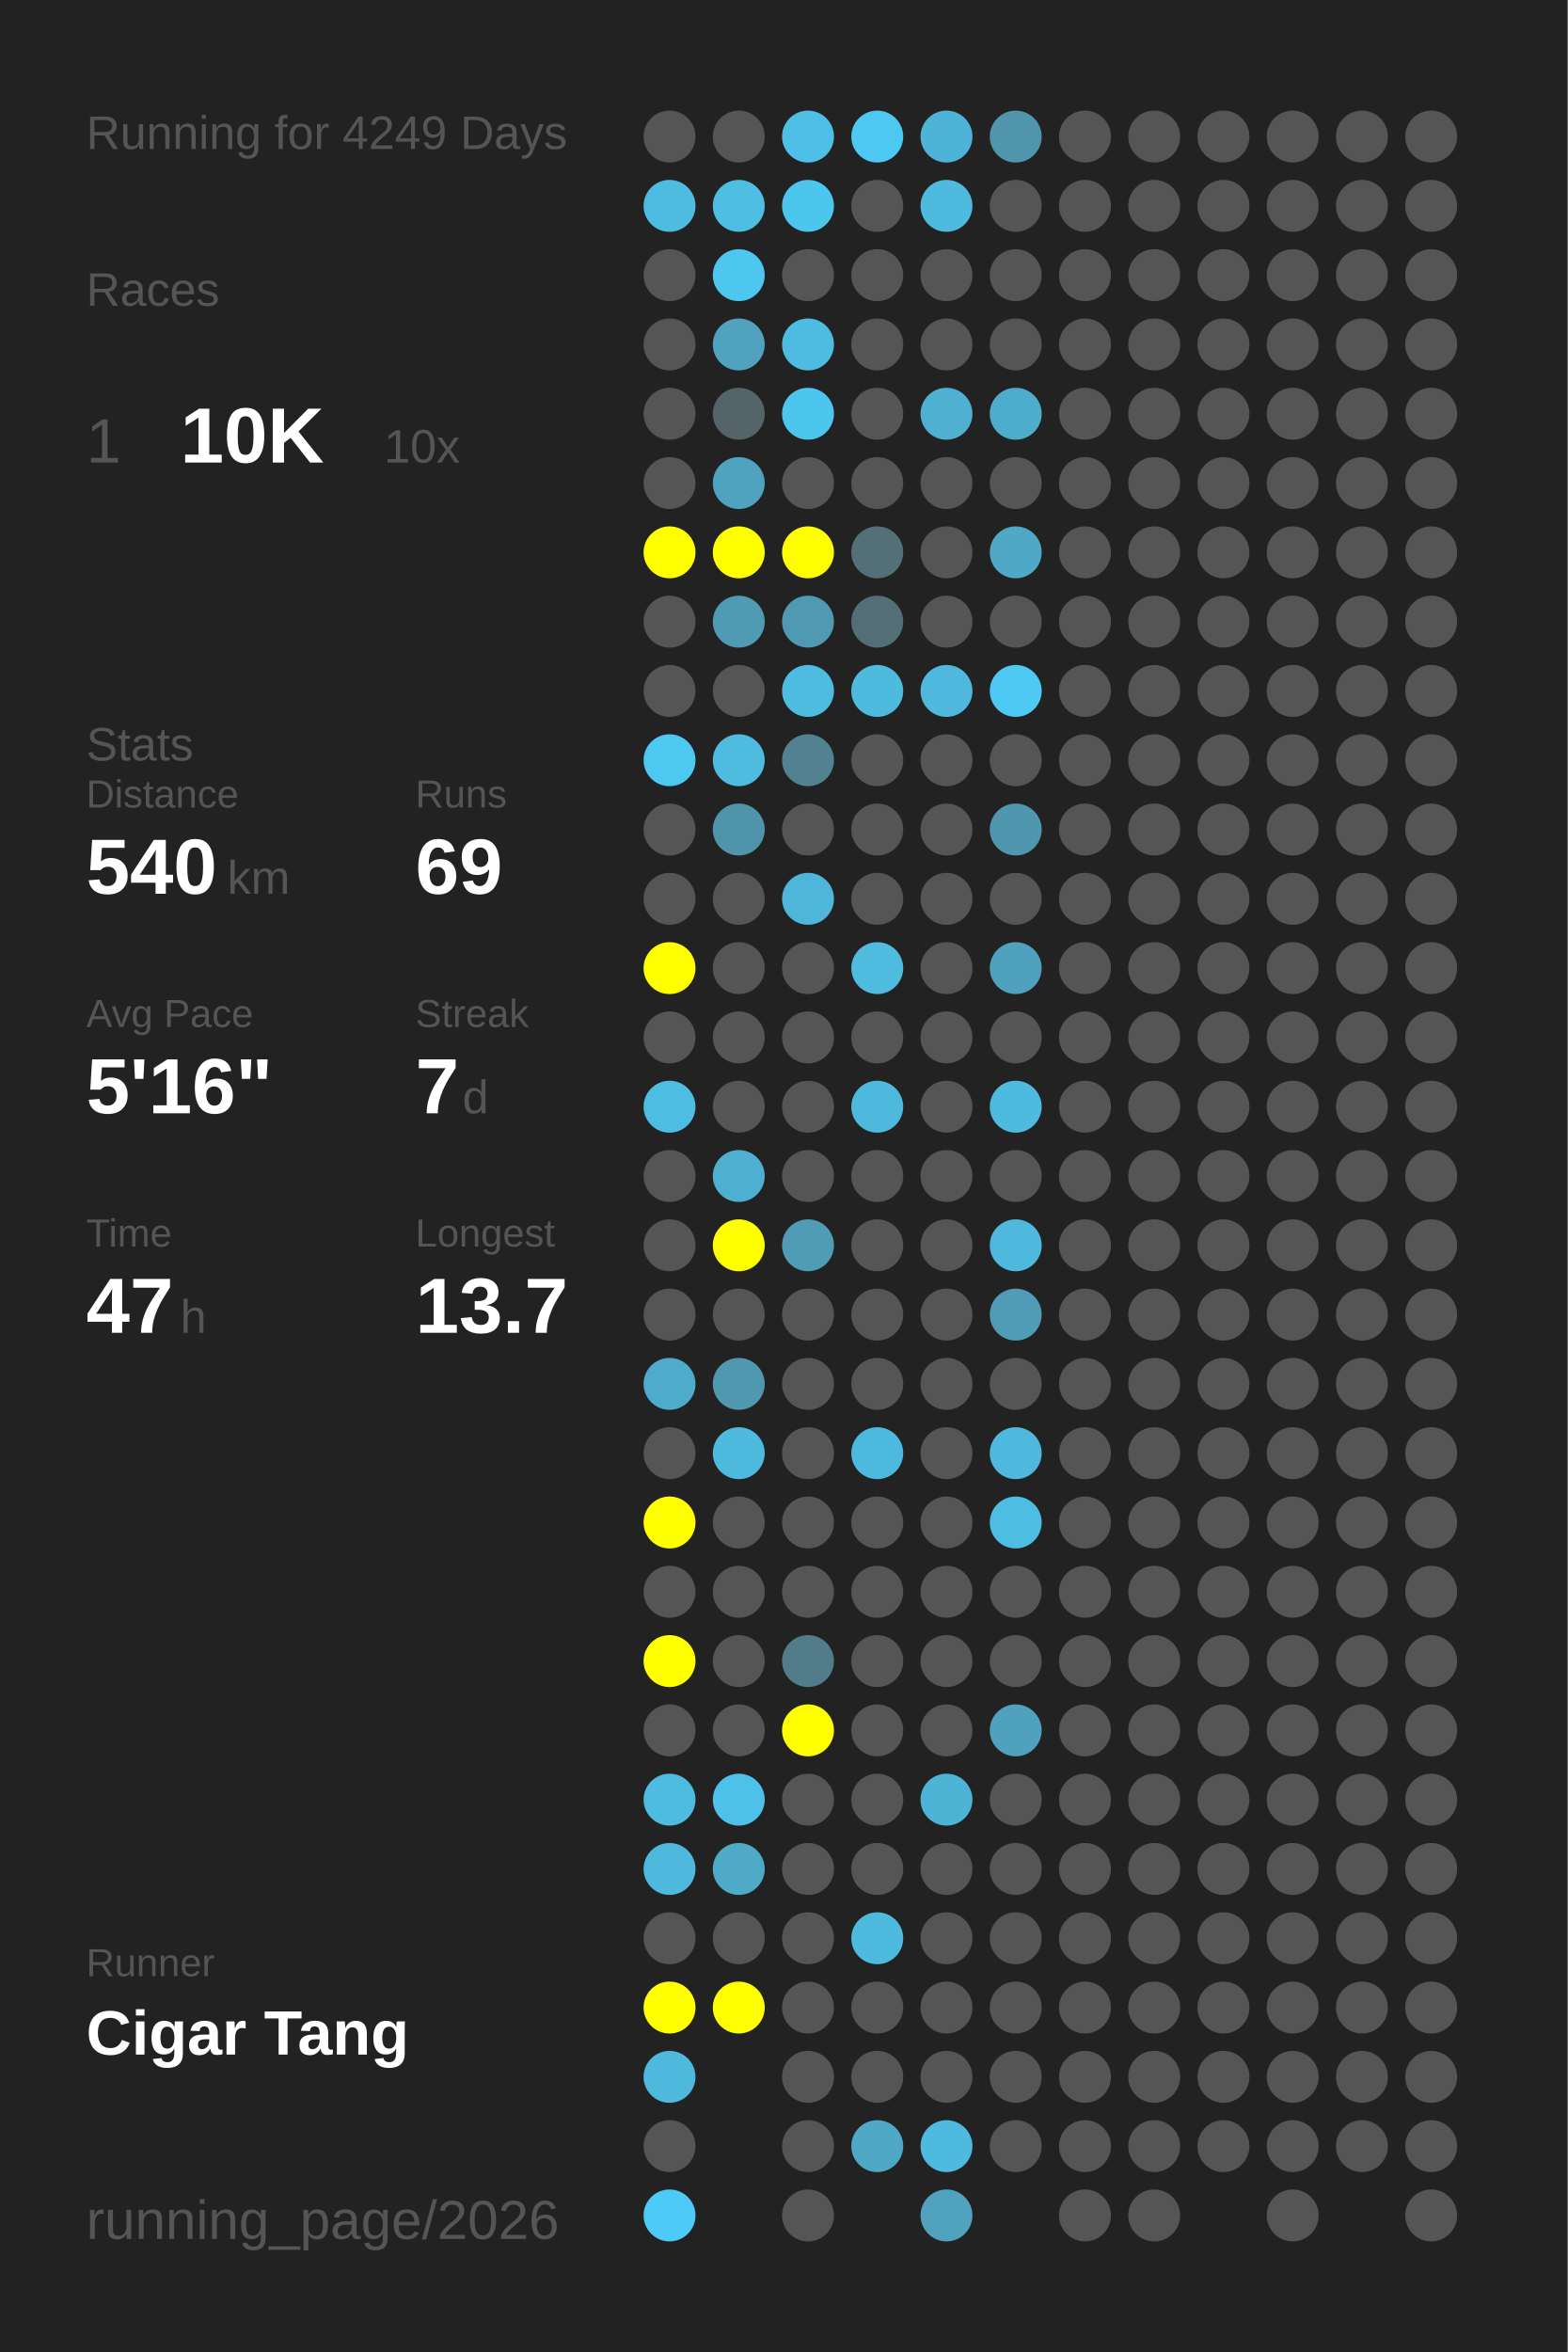
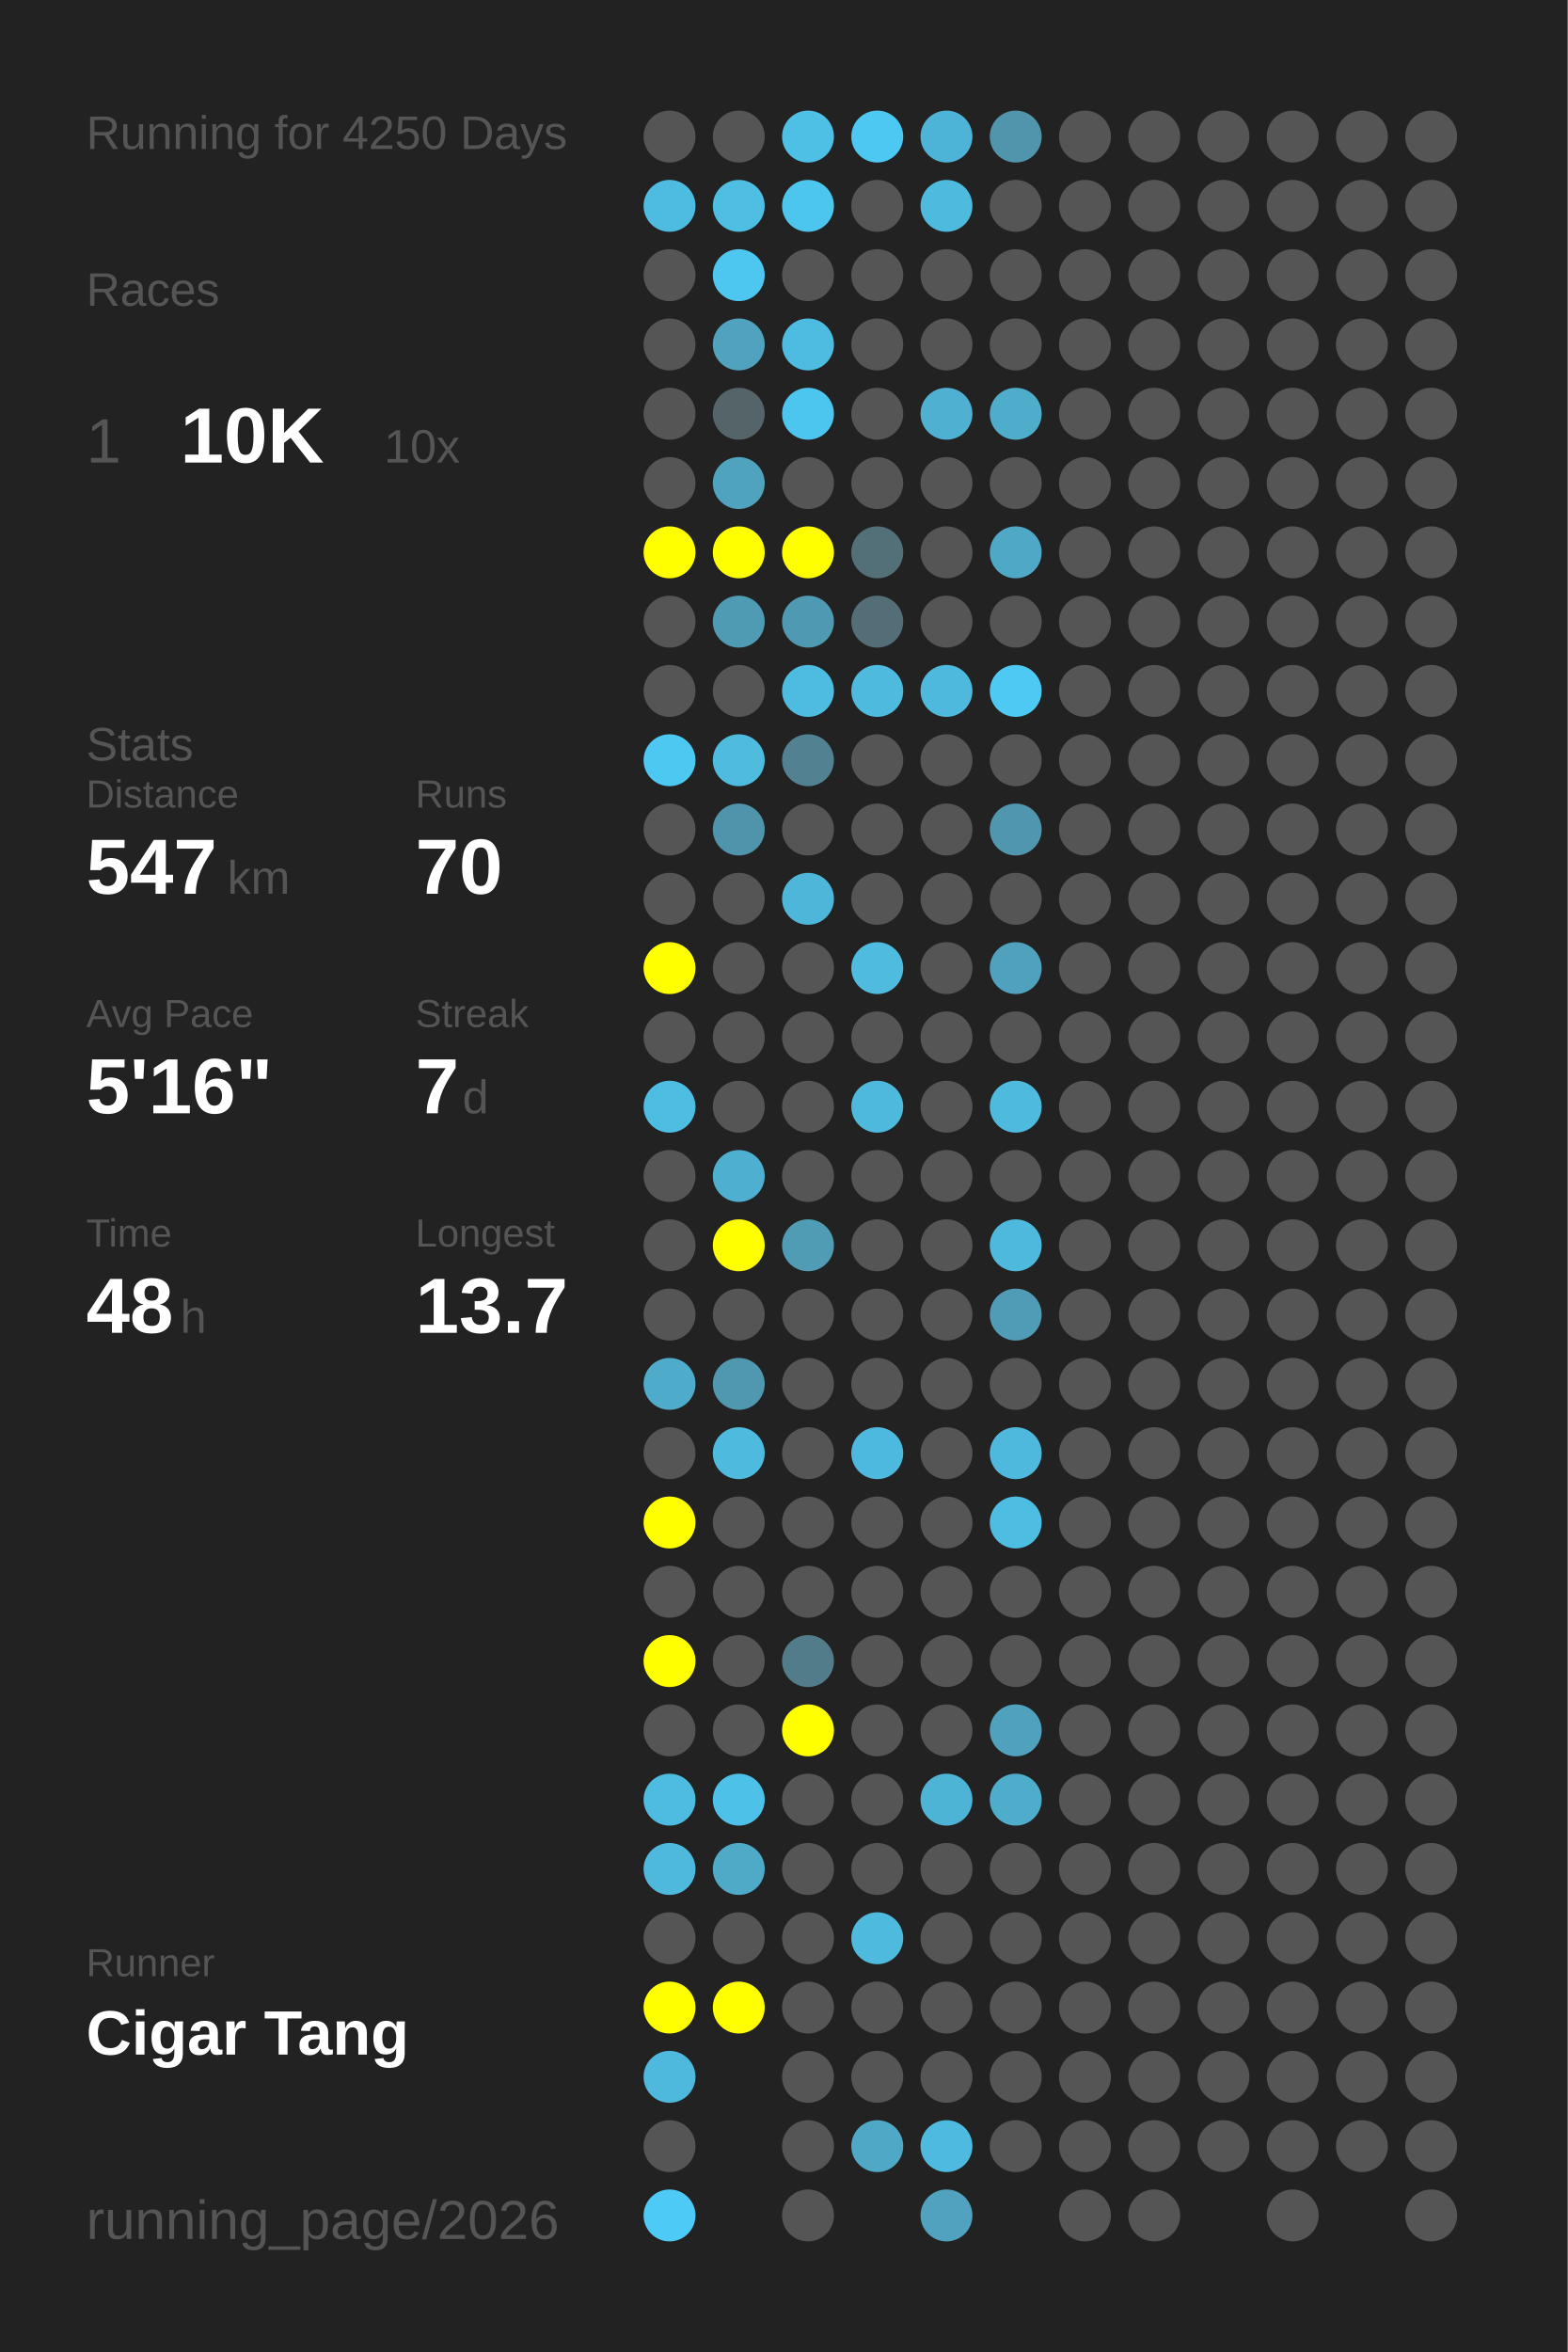
<svg xmlns="http://www.w3.org/2000/svg" baseProfile="full" height="300mm" version="1.1" viewBox="0,0,200,300" width="200mm">
  <defs />
  <rect fill="#222222" height="300" width="200" x="0" y="0" />
-   <text fill="#555555" style="font-size:6px; font-family:Arial;" x="11" y="19">Running for 4249 Days</text>
+   <text fill="#555555" style="font-size:6px; font-family:Arial;" x="11" y="19">Running for 4250 Days</text>
  <text fill="#555555" style="font-size:6px; font-family:Arial;" x="11" y="39">Races</text>
  <text fill="#555555" style="font-size:8px; font-family:Arial;" x="11" y="59">1</text>
  <text fill="#FFFFFF" style="font-size:10px; font-family:Arial; font-weight:bold;" x="23" y="59">10K</text>
  <text fill="#555555" style="font-size:6px; font-family:Arial;" x="49" y="59">10x</text>
  <text fill="#555555" style="font-size:6px; font-family:Arial;" x="11" y="97">Stats</text>
  <text fill="#555555" style="font-size:5px; font-family:Arial;" x="11" y="103">Distance</text>
-   <text fill="#FFFFFF" style="font-size:10px; font-family:Arial; font-weight:bold;" x="11" y="114">540</text>
+   <text fill="#FFFFFF" style="font-size:10px; font-family:Arial; font-weight:bold;" x="11" y="114">547</text>
  <text fill="#555555" style="font-size:6px; font-family:Arial;" x="29" y="114">km</text>
  <text fill="#555555" style="font-size:5px; font-family:Arial;" x="53" y="103">Runs</text>
-   <text fill="#FFFFFF" style="font-size:10px; font-family:Arial; font-weight:bold;" x="53" y="114">69</text>
+   <text fill="#FFFFFF" style="font-size:10px; font-family:Arial; font-weight:bold;" x="53" y="114">70</text>
  <text fill="#555555" style="font-size:5px; font-family:Arial;" x="11" y="131">Avg Pace</text>
  <text fill="#FFFFFF" style="font-size:10px; font-family:Arial; font-weight:bold;" x="11" y="142">5'16"</text>
  <text fill="#555555" style="font-size:5px; font-family:Arial;" x="53" y="131">Streak</text>
  <text fill="#FFFFFF" style="font-size:10px; font-family:Arial; font-weight:bold;" x="53" y="142">7</text>
  <text fill="#555555" style="font-size:6px; font-family:Arial;" x="59" y="142">d</text>
  <text fill="#555555" style="font-size:5px; font-family:Arial;" x="11" y="159">Time</text>
-   <text fill="#FFFFFF" style="font-size:10px; font-family:Arial; font-weight:bold;" x="11" y="170">47</text>
+   <text fill="#FFFFFF" style="font-size:10px; font-family:Arial; font-weight:bold;" x="11" y="170">48</text>
  <text fill="#555555" style="font-size:6px; font-family:Arial;" x="23" y="170">h</text>
  <text fill="#555555" style="font-size:5px; font-family:Arial;" x="53" y="159">Longest</text>
  <text fill="#FFFFFF" style="font-size:10px; font-family:Arial; font-weight:bold;" x="53" y="170">13.7</text>
  <text fill="#555555" style="font-size:5px; font-family:Arial;" x="11" y="252.065">Runner</text>
  <text fill="#FFFFFF" style="font-size:8px; font-family:Arial; font-weight:bold;" x="11" y="262.065">Cigar Tang</text>
  <text fill="#555555" style="font-size:7px; font-family:Arial;" x="11" y="285.581">running_page/2026</text>
  <circle cx="85.417" cy="17.419" fill="#555555" r="3.312" />
  <circle cx="85.417" cy="26.258" fill="#4ebce1" r="3.312" />
  <circle cx="85.417" cy="35.097" fill="#555555" r="3.312" />
  <circle cx="85.417" cy="43.935" fill="#555555" r="3.312" />
  <circle cx="85.417" cy="52.774" fill="#555555" r="3.312" />
  <circle cx="85.417" cy="61.613" fill="#555555" r="3.312" />
  <circle cx="85.417" cy="70.452" fill="#FFFF00" r="3.312" />
  <circle cx="85.417" cy="79.29" fill="#555555" r="3.312" />
  <circle cx="85.417" cy="88.129" fill="#555555" r="3.312" />
  <circle cx="85.417" cy="96.968" fill="#4dc8f1" r="3.312" />
  <circle cx="85.417" cy="105.806" fill="#555555" r="3.312" />
  <circle cx="85.417" cy="114.645" fill="#555555" r="3.312" />
  <circle cx="85.417" cy="123.484" fill="#FFFF00" r="3.312" />
  <circle cx="85.417" cy="132.323" fill="#555555" r="3.312" />
  <circle cx="85.417" cy="141.161" fill="#4ebde2" r="3.312" />
  <circle cx="85.417" cy="150" fill="#555555" r="3.312" />
  <circle cx="85.417" cy="158.839" fill="#555555" r="3.312" />
  <circle cx="85.417" cy="167.677" fill="#555555" r="3.312" />
  <circle cx="85.417" cy="176.516" fill="#4fabca" r="3.312" />
  <circle cx="85.417" cy="185.355" fill="#555555" r="3.312" />
  <circle cx="85.417" cy="194.194" fill="#FFFF00" r="3.312" />
  <circle cx="85.417" cy="203.032" fill="#555555" r="3.312" />
  <circle cx="85.417" cy="211.871" fill="#FFFF00" r="3.312" />
  <circle cx="85.417" cy="220.71" fill="#555555" r="3.312" />
  <circle cx="85.417" cy="229.548" fill="#4ebbe0" r="3.312" />
  <circle cx="85.417" cy="238.387" fill="#4eb9dd" r="3.312" />
  <circle cx="85.417" cy="247.226" fill="#555555" r="3.312" />
  <circle cx="85.417" cy="256.065" fill="#FFFF00" r="3.312" />
  <circle cx="85.417" cy="264.903" fill="#4eb9dd" r="3.312" />
  <circle cx="85.417" cy="273.742" fill="#555555" r="3.312" />
  <circle cx="85.417" cy="282.581" fill="#4dcaf5" r="3.312" />
  <circle cx="94.25" cy="17.419" fill="#555555" r="3.312" />
  <circle cx="94.25" cy="26.258" fill="#4ebee3" r="3.312" />
  <circle cx="94.25" cy="35.097" fill="#4dc7f0" r="3.312" />
  <circle cx="94.25" cy="43.935" fill="#50a2be" r="3.312" />
  <circle cx="94.25" cy="52.774" fill="#546469" r="3.312" />
  <circle cx="94.25" cy="61.613" fill="#4fa3bf" r="3.312" />
  <circle cx="94.25" cy="70.452" fill="#FFFF00" r="3.312" />
  <circle cx="94.25" cy="79.29" fill="#509bb4" r="3.312" />
  <circle cx="94.25" cy="88.129" fill="#555555" r="3.312" />
  <circle cx="94.25" cy="96.968" fill="#4ebbdf" r="3.312" />
  <circle cx="94.25" cy="105.806" fill="#5094ab" r="3.312" />
  <circle cx="94.25" cy="114.645" fill="#555555" r="3.312" />
  <circle cx="94.25" cy="123.484" fill="#555555" r="3.312" />
  <circle cx="94.25" cy="132.323" fill="#555555" r="3.312" />
  <circle cx="94.25" cy="141.161" fill="#555555" r="3.312" />
  <circle cx="94.25" cy="150" fill="#4fafd0" r="3.312" />
  <circle cx="94.25" cy="158.839" fill="#FFFF00" r="3.312" />
  <circle cx="94.25" cy="167.677" fill="#555555" r="3.312" />
  <circle cx="94.25" cy="176.516" fill="#5098b0" r="3.312" />
  <circle cx="94.25" cy="185.355" fill="#4ebade" r="3.312" />
  <circle cx="94.25" cy="194.194" fill="#555555" r="3.312" />
  <circle cx="94.25" cy="203.032" fill="#555555" r="3.312" />
  <circle cx="94.25" cy="211.871" fill="#555555" r="3.312" />
  <circle cx="94.25" cy="220.71" fill="#555555" r="3.312" />
  <circle cx="94.25" cy="229.548" fill="#4ec1e8" r="3.312" />
  <circle cx="94.25" cy="238.387" fill="#4faac8" r="3.312" />
  <circle cx="94.25" cy="247.226" fill="#555555" r="3.312" />
  <circle cx="94.25" cy="256.065" fill="#FFFF00" r="3.312" />
  <circle cx="103.083" cy="17.419" fill="#4ec0e6" r="3.312" />
  <circle cx="103.083" cy="26.258" fill="#4dc6ee" r="3.312" />
  <circle cx="103.083" cy="35.097" fill="#555555" r="3.312" />
  <circle cx="103.083" cy="43.935" fill="#4ebce1" r="3.312" />
  <circle cx="103.083" cy="52.774" fill="#4dc6ef" r="3.312" />
  <circle cx="103.083" cy="61.613" fill="#555555" r="3.312" />
  <circle cx="103.083" cy="70.452" fill="#FFFF00" r="3.312" />
  <circle cx="103.083" cy="79.29" fill="#5099b2" r="3.312" />
  <circle cx="103.083" cy="88.129" fill="#4ebce1" r="3.312" />
  <circle cx="103.083" cy="96.968" fill="#528191" r="3.312" />
  <circle cx="103.083" cy="105.806" fill="#555555" r="3.312" />
  <circle cx="103.083" cy="114.645" fill="#4eb6d9" r="3.312" />
  <circle cx="103.083" cy="123.484" fill="#555555" r="3.312" />
  <circle cx="103.083" cy="132.323" fill="#555555" r="3.312" />
  <circle cx="103.083" cy="141.161" fill="#555555" r="3.312" />
  <circle cx="103.083" cy="150" fill="#555555" r="3.312" />
  <circle cx="103.083" cy="158.839" fill="#509cb5" r="3.312" />
  <circle cx="103.083" cy="167.677" fill="#555555" r="3.312" />
  <circle cx="103.083" cy="176.516" fill="#555555" r="3.312" />
  <circle cx="103.083" cy="185.355" fill="#555555" r="3.312" />
  <circle cx="103.083" cy="194.194" fill="#555555" r="3.312" />
  <circle cx="103.083" cy="203.032" fill="#555555" r="3.312" />
  <circle cx="103.083" cy="211.871" fill="#527c8a" r="3.312" />
  <circle cx="103.083" cy="220.71" fill="#FFFF00" r="3.312" />
  <circle cx="103.083" cy="229.548" fill="#555555" r="3.312" />
  <circle cx="103.083" cy="238.387" fill="#555555" r="3.312" />
  <circle cx="103.083" cy="247.226" fill="#555555" r="3.312" />
  <circle cx="103.083" cy="256.065" fill="#555555" r="3.312" />
  <circle cx="103.083" cy="264.903" fill="#555555" r="3.312" />
  <circle cx="103.083" cy="273.742" fill="#555555" r="3.312" />
  <circle cx="103.083" cy="282.581" fill="#555555" r="3.312" />
  <circle cx="111.917" cy="17.419" fill="#4dc8f2" r="3.312" />
  <circle cx="111.917" cy="26.258" fill="#555555" r="3.312" />
  <circle cx="111.917" cy="35.097" fill="#555555" r="3.312" />
  <circle cx="111.917" cy="43.935" fill="#555555" r="3.312" />
  <circle cx="111.917" cy="52.774" fill="#555555" r="3.312" />
  <circle cx="111.917" cy="61.613" fill="#555555" r="3.312" />
  <circle cx="111.917" cy="70.452" fill="#537079" r="3.312" />
  <circle cx="111.917" cy="79.29" fill="#536e77" r="3.312" />
  <circle cx="111.917" cy="88.129" fill="#4ebade" r="3.312" />
  <circle cx="111.917" cy="96.968" fill="#555555" r="3.312" />
  <circle cx="111.917" cy="105.806" fill="#555555" r="3.312" />
  <circle cx="111.917" cy="114.645" fill="#555555" r="3.312" />
  <circle cx="111.917" cy="123.484" fill="#4ebbdf" r="3.312" />
  <circle cx="111.917" cy="132.323" fill="#555555" r="3.312" />
  <circle cx="111.917" cy="141.161" fill="#4eb9dd" r="3.312" />
  <circle cx="111.917" cy="150" fill="#555555" r="3.312" />
  <circle cx="111.917" cy="158.839" fill="#555555" r="3.312" />
  <circle cx="111.917" cy="167.677" fill="#555555" r="3.312" />
  <circle cx="111.917" cy="176.516" fill="#555555" r="3.312" />
  <circle cx="111.917" cy="185.355" fill="#4eb9de" r="3.312" />
  <circle cx="111.917" cy="194.194" fill="#555555" r="3.312" />
  <circle cx="111.917" cy="203.032" fill="#555555" r="3.312" />
  <circle cx="111.917" cy="211.871" fill="#555555" r="3.312" />
  <circle cx="111.917" cy="220.71" fill="#555555" r="3.312" />
  <circle cx="111.917" cy="229.548" fill="#555555" r="3.312" />
  <circle cx="111.917" cy="238.387" fill="#555555" r="3.312" />
  <circle cx="111.917" cy="247.226" fill="#4ebade" r="3.312" />
  <circle cx="111.917" cy="256.065" fill="#555555" r="3.312" />
  <circle cx="111.917" cy="264.903" fill="#555555" r="3.312" />
  <circle cx="111.917" cy="273.742" fill="#4fa8c6" r="3.312" />
  <circle cx="120.75" cy="17.419" fill="#4eb4d7" r="3.312" />
  <circle cx="120.75" cy="26.258" fill="#4ebade" r="3.312" />
  <circle cx="120.75" cy="35.097" fill="#555555" r="3.312" />
  <circle cx="120.75" cy="43.935" fill="#555555" r="3.312" />
  <circle cx="120.75" cy="52.774" fill="#4fb0d1" r="3.312" />
  <circle cx="120.75" cy="61.613" fill="#555555" r="3.312" />
  <circle cx="120.75" cy="70.452" fill="#555555" r="3.312" />
  <circle cx="120.75" cy="79.29" fill="#555555" r="3.312" />
  <circle cx="120.75" cy="88.129" fill="#4eb9dd" r="3.312" />
  <circle cx="120.75" cy="96.968" fill="#555555" r="3.312" />
  <circle cx="120.75" cy="105.806" fill="#555555" r="3.312" />
  <circle cx="120.75" cy="114.645" fill="#555555" r="3.312" />
  <circle cx="120.75" cy="123.484" fill="#555555" r="3.312" />
  <circle cx="120.75" cy="132.323" fill="#555555" r="3.312" />
  <circle cx="120.75" cy="141.161" fill="#555555" r="3.312" />
  <circle cx="120.75" cy="150" fill="#555555" r="3.312" />
  <circle cx="120.75" cy="158.839" fill="#555555" r="3.312" />
  <circle cx="120.75" cy="167.677" fill="#555555" r="3.312" />
  <circle cx="120.75" cy="176.516" fill="#555555" r="3.312" />
  <circle cx="120.75" cy="185.355" fill="#555555" r="3.312" />
  <circle cx="120.75" cy="194.194" fill="#555555" r="3.312" />
  <circle cx="120.75" cy="203.032" fill="#555555" r="3.312" />
  <circle cx="120.75" cy="211.871" fill="#555555" r="3.312" />
  <circle cx="120.75" cy="220.71" fill="#555555" r="3.312" />
  <circle cx="120.75" cy="229.548" fill="#4eb4d6" r="3.312" />
  <circle cx="120.75" cy="238.387" fill="#555555" r="3.312" />
  <circle cx="120.75" cy="247.226" fill="#555555" r="3.312" />
  <circle cx="120.75" cy="256.065" fill="#555555" r="3.312" />
  <circle cx="120.75" cy="264.903" fill="#555555" r="3.312" />
  <circle cx="120.75" cy="273.742" fill="#4ebadf" r="3.312" />
  <circle cx="120.75" cy="282.581" fill="#50a2bf" r="3.312" />
  <circle cx="129.583" cy="17.419" fill="#5095ac" r="3.312" />
  <circle cx="129.583" cy="26.258" fill="#555555" r="3.312" />
  <circle cx="129.583" cy="35.097" fill="#555555" r="3.312" />
  <circle cx="129.583" cy="43.935" fill="#555555" r="3.312" />
  <circle cx="129.583" cy="52.774" fill="#4fadcc" r="3.312" />
  <circle cx="129.583" cy="61.613" fill="#555555" r="3.312" />
  <circle cx="129.583" cy="70.452" fill="#4fa8c6" r="3.312" />
  <circle cx="129.583" cy="79.29" fill="#555555" r="3.312" />
  <circle cx="129.583" cy="88.129" fill="#4dc9f3" r="3.312" />
  <circle cx="129.583" cy="96.968" fill="#555555" r="3.312" />
  <circle cx="129.583" cy="105.806" fill="#5096ae" r="3.312" />
  <circle cx="129.583" cy="114.645" fill="#555555" r="3.312" />
  <circle cx="129.583" cy="123.484" fill="#50a1bd" r="3.312" />
  <circle cx="129.583" cy="132.323" fill="#555555" r="3.312" />
  <circle cx="129.583" cy="141.161" fill="#4ebade" r="3.312" />
  <circle cx="129.583" cy="150" fill="#555555" r="3.312" />
  <circle cx="129.583" cy="158.839" fill="#4eb9dd" r="3.312" />
  <circle cx="129.583" cy="167.677" fill="#509cb6" r="3.312" />
  <circle cx="129.583" cy="176.516" fill="#555555" r="3.312" />
  <circle cx="129.583" cy="185.355" fill="#4eb9dd" r="3.312" />
  <circle cx="129.583" cy="194.194" fill="#4ebde2" r="3.312" />
  <circle cx="129.583" cy="203.032" fill="#555555" r="3.312" />
  <circle cx="129.583" cy="211.871" fill="#555555" r="3.312" />
  <circle cx="129.583" cy="220.71" fill="#50a1bd" r="3.312" />
-   <circle cx="129.583" cy="229.548" fill="#555555" r="3.312" />
+   <circle cx="129.583" cy="229.548" fill="#4fadcc" r="3.312" />
  <circle cx="129.583" cy="238.387" fill="#555555" r="3.312" />
  <circle cx="129.583" cy="247.226" fill="#555555" r="3.312" />
  <circle cx="129.583" cy="256.065" fill="#555555" r="3.312" />
  <circle cx="129.583" cy="264.903" fill="#555555" r="3.312" />
  <circle cx="129.583" cy="273.742" fill="#555555" r="3.312" />
  <circle cx="138.417" cy="17.419" fill="#555555" r="3.312" />
  <circle cx="138.417" cy="26.258" fill="#555555" r="3.312" />
  <circle cx="138.417" cy="35.097" fill="#555555" r="3.312" />
  <circle cx="138.417" cy="43.935" fill="#555555" r="3.312" />
  <circle cx="138.417" cy="52.774" fill="#555555" r="3.312" />
  <circle cx="138.417" cy="61.613" fill="#555555" r="3.312" />
  <circle cx="138.417" cy="70.452" fill="#555555" r="3.312" />
  <circle cx="138.417" cy="79.29" fill="#555555" r="3.312" />
  <circle cx="138.417" cy="88.129" fill="#555555" r="3.312" />
  <circle cx="138.417" cy="96.968" fill="#555555" r="3.312" />
  <circle cx="138.417" cy="105.806" fill="#555555" r="3.312" />
  <circle cx="138.417" cy="114.645" fill="#555555" r="3.312" />
  <circle cx="138.417" cy="123.484" fill="#555555" r="3.312" />
  <circle cx="138.417" cy="132.323" fill="#555555" r="3.312" />
  <circle cx="138.417" cy="141.161" fill="#555555" r="3.312" />
  <circle cx="138.417" cy="150" fill="#555555" r="3.312" />
  <circle cx="138.417" cy="158.839" fill="#555555" r="3.312" />
  <circle cx="138.417" cy="167.677" fill="#555555" r="3.312" />
  <circle cx="138.417" cy="176.516" fill="#555555" r="3.312" />
  <circle cx="138.417" cy="185.355" fill="#555555" r="3.312" />
  <circle cx="138.417" cy="194.194" fill="#555555" r="3.312" />
  <circle cx="138.417" cy="203.032" fill="#555555" r="3.312" />
  <circle cx="138.417" cy="211.871" fill="#555555" r="3.312" />
  <circle cx="138.417" cy="220.71" fill="#555555" r="3.312" />
  <circle cx="138.417" cy="229.548" fill="#555555" r="3.312" />
  <circle cx="138.417" cy="238.387" fill="#555555" r="3.312" />
  <circle cx="138.417" cy="247.226" fill="#555555" r="3.312" />
  <circle cx="138.417" cy="256.065" fill="#555555" r="3.312" />
  <circle cx="138.417" cy="264.903" fill="#555555" r="3.312" />
  <circle cx="138.417" cy="273.742" fill="#555555" r="3.312" />
  <circle cx="138.417" cy="282.581" fill="#555555" r="3.312" />
  <circle cx="147.25" cy="17.419" fill="#555555" r="3.312" />
  <circle cx="147.25" cy="26.258" fill="#555555" r="3.312" />
  <circle cx="147.25" cy="35.097" fill="#555555" r="3.312" />
  <circle cx="147.25" cy="43.935" fill="#555555" r="3.312" />
  <circle cx="147.25" cy="52.774" fill="#555555" r="3.312" />
  <circle cx="147.25" cy="61.613" fill="#555555" r="3.312" />
  <circle cx="147.25" cy="70.452" fill="#555555" r="3.312" />
  <circle cx="147.25" cy="79.29" fill="#555555" r="3.312" />
  <circle cx="147.25" cy="88.129" fill="#555555" r="3.312" />
  <circle cx="147.25" cy="96.968" fill="#555555" r="3.312" />
  <circle cx="147.25" cy="105.806" fill="#555555" r="3.312" />
  <circle cx="147.25" cy="114.645" fill="#555555" r="3.312" />
  <circle cx="147.25" cy="123.484" fill="#555555" r="3.312" />
  <circle cx="147.25" cy="132.323" fill="#555555" r="3.312" />
  <circle cx="147.25" cy="141.161" fill="#555555" r="3.312" />
  <circle cx="147.25" cy="150" fill="#555555" r="3.312" />
  <circle cx="147.25" cy="158.839" fill="#555555" r="3.312" />
  <circle cx="147.25" cy="167.677" fill="#555555" r="3.312" />
  <circle cx="147.25" cy="176.516" fill="#555555" r="3.312" />
  <circle cx="147.25" cy="185.355" fill="#555555" r="3.312" />
  <circle cx="147.25" cy="194.194" fill="#555555" r="3.312" />
  <circle cx="147.25" cy="203.032" fill="#555555" r="3.312" />
  <circle cx="147.25" cy="211.871" fill="#555555" r="3.312" />
  <circle cx="147.25" cy="220.71" fill="#555555" r="3.312" />
  <circle cx="147.25" cy="229.548" fill="#555555" r="3.312" />
  <circle cx="147.25" cy="238.387" fill="#555555" r="3.312" />
  <circle cx="147.25" cy="247.226" fill="#555555" r="3.312" />
  <circle cx="147.25" cy="256.065" fill="#555555" r="3.312" />
  <circle cx="147.25" cy="264.903" fill="#555555" r="3.312" />
  <circle cx="147.25" cy="273.742" fill="#555555" r="3.312" />
  <circle cx="147.25" cy="282.581" fill="#555555" r="3.312" />
  <circle cx="156.083" cy="17.419" fill="#555555" r="3.312" />
  <circle cx="156.083" cy="26.258" fill="#555555" r="3.312" />
  <circle cx="156.083" cy="35.097" fill="#555555" r="3.312" />
  <circle cx="156.083" cy="43.935" fill="#555555" r="3.312" />
  <circle cx="156.083" cy="52.774" fill="#555555" r="3.312" />
  <circle cx="156.083" cy="61.613" fill="#555555" r="3.312" />
  <circle cx="156.083" cy="70.452" fill="#555555" r="3.312" />
  <circle cx="156.083" cy="79.29" fill="#555555" r="3.312" />
  <circle cx="156.083" cy="88.129" fill="#555555" r="3.312" />
  <circle cx="156.083" cy="96.968" fill="#555555" r="3.312" />
  <circle cx="156.083" cy="105.806" fill="#555555" r="3.312" />
  <circle cx="156.083" cy="114.645" fill="#555555" r="3.312" />
  <circle cx="156.083" cy="123.484" fill="#555555" r="3.312" />
  <circle cx="156.083" cy="132.323" fill="#555555" r="3.312" />
  <circle cx="156.083" cy="141.161" fill="#555555" r="3.312" />
  <circle cx="156.083" cy="150" fill="#555555" r="3.312" />
  <circle cx="156.083" cy="158.839" fill="#555555" r="3.312" />
  <circle cx="156.083" cy="167.677" fill="#555555" r="3.312" />
  <circle cx="156.083" cy="176.516" fill="#555555" r="3.312" />
  <circle cx="156.083" cy="185.355" fill="#555555" r="3.312" />
  <circle cx="156.083" cy="194.194" fill="#555555" r="3.312" />
  <circle cx="156.083" cy="203.032" fill="#555555" r="3.312" />
  <circle cx="156.083" cy="211.871" fill="#555555" r="3.312" />
  <circle cx="156.083" cy="220.71" fill="#555555" r="3.312" />
  <circle cx="156.083" cy="229.548" fill="#555555" r="3.312" />
  <circle cx="156.083" cy="238.387" fill="#555555" r="3.312" />
  <circle cx="156.083" cy="247.226" fill="#555555" r="3.312" />
  <circle cx="156.083" cy="256.065" fill="#555555" r="3.312" />
  <circle cx="156.083" cy="264.903" fill="#555555" r="3.312" />
  <circle cx="156.083" cy="273.742" fill="#555555" r="3.312" />
  <circle cx="164.917" cy="17.419" fill="#555555" r="3.312" />
  <circle cx="164.917" cy="26.258" fill="#555555" r="3.312" />
  <circle cx="164.917" cy="35.097" fill="#555555" r="3.312" />
  <circle cx="164.917" cy="43.935" fill="#555555" r="3.312" />
  <circle cx="164.917" cy="52.774" fill="#555555" r="3.312" />
  <circle cx="164.917" cy="61.613" fill="#555555" r="3.312" />
  <circle cx="164.917" cy="70.452" fill="#555555" r="3.312" />
  <circle cx="164.917" cy="79.29" fill="#555555" r="3.312" />
  <circle cx="164.917" cy="88.129" fill="#555555" r="3.312" />
  <circle cx="164.917" cy="96.968" fill="#555555" r="3.312" />
  <circle cx="164.917" cy="105.806" fill="#555555" r="3.312" />
  <circle cx="164.917" cy="114.645" fill="#555555" r="3.312" />
  <circle cx="164.917" cy="123.484" fill="#555555" r="3.312" />
  <circle cx="164.917" cy="132.323" fill="#555555" r="3.312" />
  <circle cx="164.917" cy="141.161" fill="#555555" r="3.312" />
  <circle cx="164.917" cy="150" fill="#555555" r="3.312" />
  <circle cx="164.917" cy="158.839" fill="#555555" r="3.312" />
  <circle cx="164.917" cy="167.677" fill="#555555" r="3.312" />
  <circle cx="164.917" cy="176.516" fill="#555555" r="3.312" />
  <circle cx="164.917" cy="185.355" fill="#555555" r="3.312" />
  <circle cx="164.917" cy="194.194" fill="#555555" r="3.312" />
  <circle cx="164.917" cy="203.032" fill="#555555" r="3.312" />
  <circle cx="164.917" cy="211.871" fill="#555555" r="3.312" />
  <circle cx="164.917" cy="220.71" fill="#555555" r="3.312" />
  <circle cx="164.917" cy="229.548" fill="#555555" r="3.312" />
  <circle cx="164.917" cy="238.387" fill="#555555" r="3.312" />
  <circle cx="164.917" cy="247.226" fill="#555555" r="3.312" />
  <circle cx="164.917" cy="256.065" fill="#555555" r="3.312" />
  <circle cx="164.917" cy="264.903" fill="#555555" r="3.312" />
  <circle cx="164.917" cy="273.742" fill="#555555" r="3.312" />
  <circle cx="164.917" cy="282.581" fill="#555555" r="3.312" />
  <circle cx="173.75" cy="17.419" fill="#555555" r="3.312" />
  <circle cx="173.75" cy="26.258" fill="#555555" r="3.312" />
  <circle cx="173.75" cy="35.097" fill="#555555" r="3.312" />
  <circle cx="173.75" cy="43.935" fill="#555555" r="3.312" />
  <circle cx="173.75" cy="52.774" fill="#555555" r="3.312" />
  <circle cx="173.75" cy="61.613" fill="#555555" r="3.312" />
  <circle cx="173.75" cy="70.452" fill="#555555" r="3.312" />
  <circle cx="173.75" cy="79.29" fill="#555555" r="3.312" />
  <circle cx="173.75" cy="88.129" fill="#555555" r="3.312" />
  <circle cx="173.75" cy="96.968" fill="#555555" r="3.312" />
  <circle cx="173.75" cy="105.806" fill="#555555" r="3.312" />
  <circle cx="173.75" cy="114.645" fill="#555555" r="3.312" />
  <circle cx="173.75" cy="123.484" fill="#555555" r="3.312" />
  <circle cx="173.75" cy="132.323" fill="#555555" r="3.312" />
  <circle cx="173.75" cy="141.161" fill="#555555" r="3.312" />
  <circle cx="173.75" cy="150" fill="#555555" r="3.312" />
  <circle cx="173.75" cy="158.839" fill="#555555" r="3.312" />
  <circle cx="173.75" cy="167.677" fill="#555555" r="3.312" />
  <circle cx="173.75" cy="176.516" fill="#555555" r="3.312" />
  <circle cx="173.75" cy="185.355" fill="#555555" r="3.312" />
  <circle cx="173.75" cy="194.194" fill="#555555" r="3.312" />
  <circle cx="173.75" cy="203.032" fill="#555555" r="3.312" />
  <circle cx="173.75" cy="211.871" fill="#555555" r="3.312" />
  <circle cx="173.75" cy="220.71" fill="#555555" r="3.312" />
  <circle cx="173.75" cy="229.548" fill="#555555" r="3.312" />
  <circle cx="173.75" cy="238.387" fill="#555555" r="3.312" />
  <circle cx="173.75" cy="247.226" fill="#555555" r="3.312" />
  <circle cx="173.75" cy="256.065" fill="#555555" r="3.312" />
  <circle cx="173.75" cy="264.903" fill="#555555" r="3.312" />
  <circle cx="173.75" cy="273.742" fill="#555555" r="3.312" />
  <circle cx="182.583" cy="17.419" fill="#555555" r="3.312" />
  <circle cx="182.583" cy="26.258" fill="#555555" r="3.312" />
  <circle cx="182.583" cy="35.097" fill="#555555" r="3.312" />
  <circle cx="182.583" cy="43.935" fill="#555555" r="3.312" />
  <circle cx="182.583" cy="52.774" fill="#555555" r="3.312" />
  <circle cx="182.583" cy="61.613" fill="#555555" r="3.312" />
  <circle cx="182.583" cy="70.452" fill="#555555" r="3.312" />
  <circle cx="182.583" cy="79.29" fill="#555555" r="3.312" />
  <circle cx="182.583" cy="88.129" fill="#555555" r="3.312" />
  <circle cx="182.583" cy="96.968" fill="#555555" r="3.312" />
  <circle cx="182.583" cy="105.806" fill="#555555" r="3.312" />
  <circle cx="182.583" cy="114.645" fill="#555555" r="3.312" />
  <circle cx="182.583" cy="123.484" fill="#555555" r="3.312" />
  <circle cx="182.583" cy="132.323" fill="#555555" r="3.312" />
  <circle cx="182.583" cy="141.161" fill="#555555" r="3.312" />
  <circle cx="182.583" cy="150" fill="#555555" r="3.312" />
  <circle cx="182.583" cy="158.839" fill="#555555" r="3.312" />
  <circle cx="182.583" cy="167.677" fill="#555555" r="3.312" />
  <circle cx="182.583" cy="176.516" fill="#555555" r="3.312" />
  <circle cx="182.583" cy="185.355" fill="#555555" r="3.312" />
  <circle cx="182.583" cy="194.194" fill="#555555" r="3.312" />
  <circle cx="182.583" cy="203.032" fill="#555555" r="3.312" />
  <circle cx="182.583" cy="211.871" fill="#555555" r="3.312" />
  <circle cx="182.583" cy="220.71" fill="#555555" r="3.312" />
  <circle cx="182.583" cy="229.548" fill="#555555" r="3.312" />
  <circle cx="182.583" cy="238.387" fill="#555555" r="3.312" />
  <circle cx="182.583" cy="247.226" fill="#555555" r="3.312" />
  <circle cx="182.583" cy="256.065" fill="#555555" r="3.312" />
  <circle cx="182.583" cy="264.903" fill="#555555" r="3.312" />
  <circle cx="182.583" cy="273.742" fill="#555555" r="3.312" />
  <circle cx="182.583" cy="282.581" fill="#555555" r="3.312" />
</svg>
